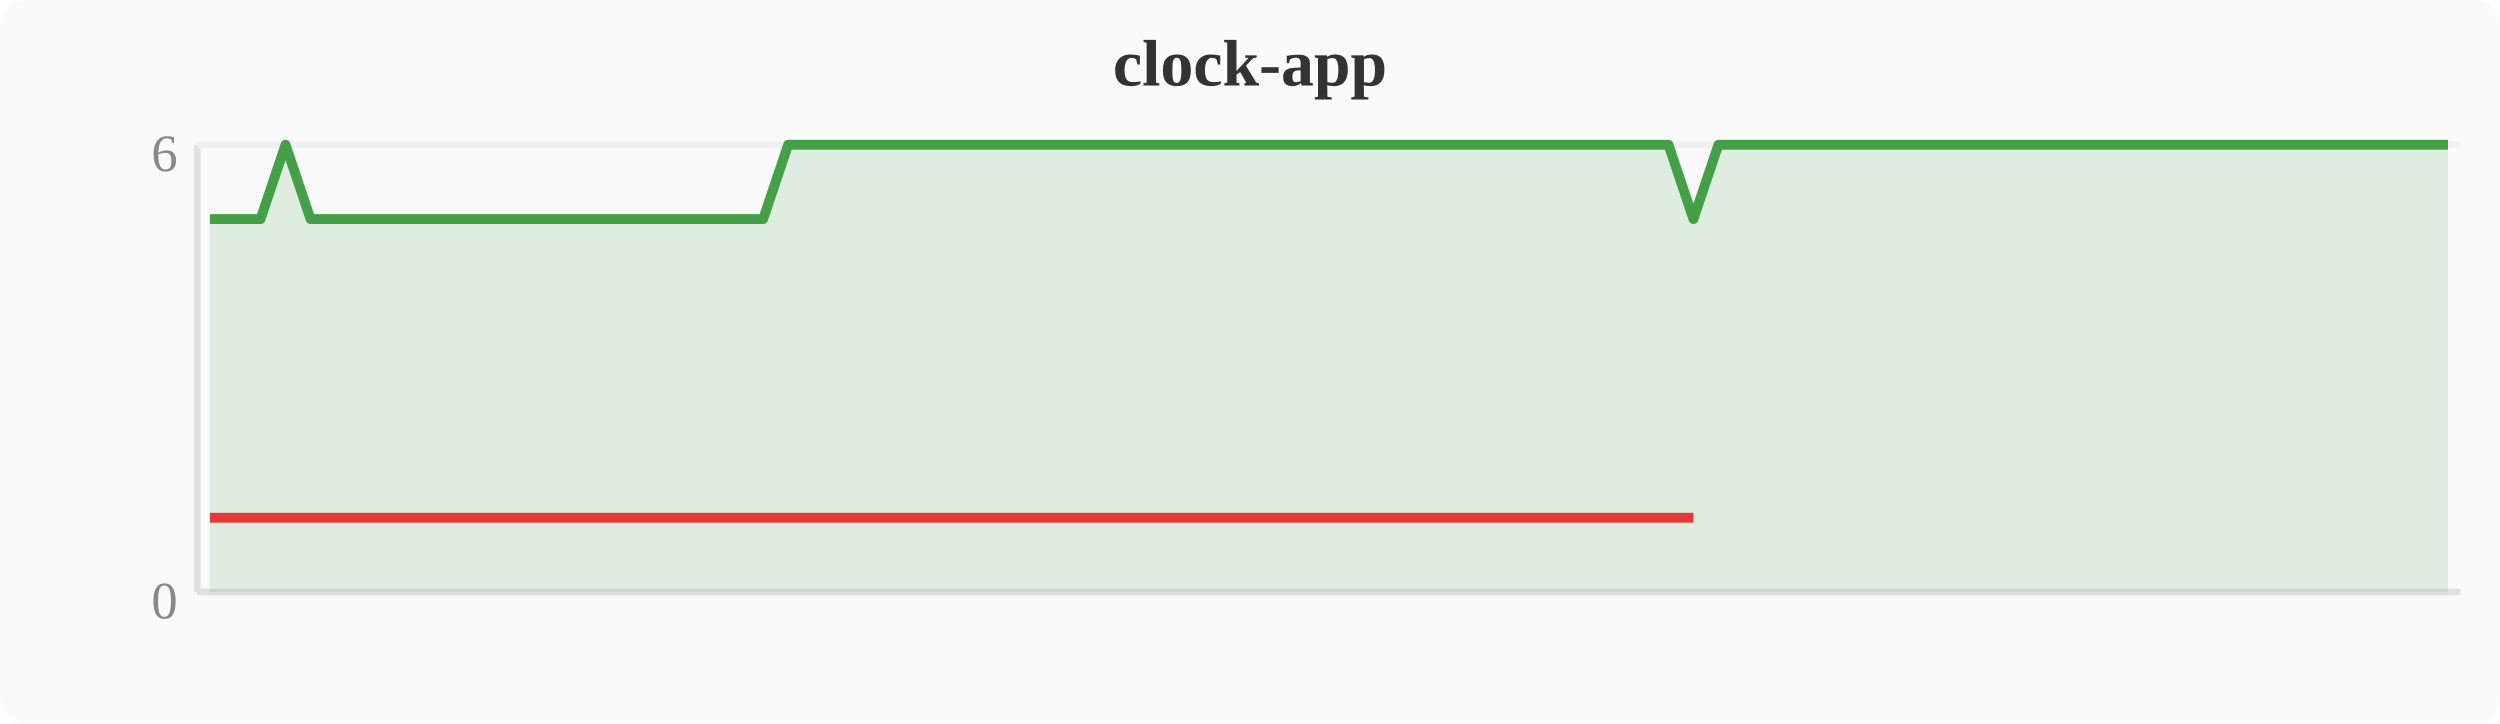
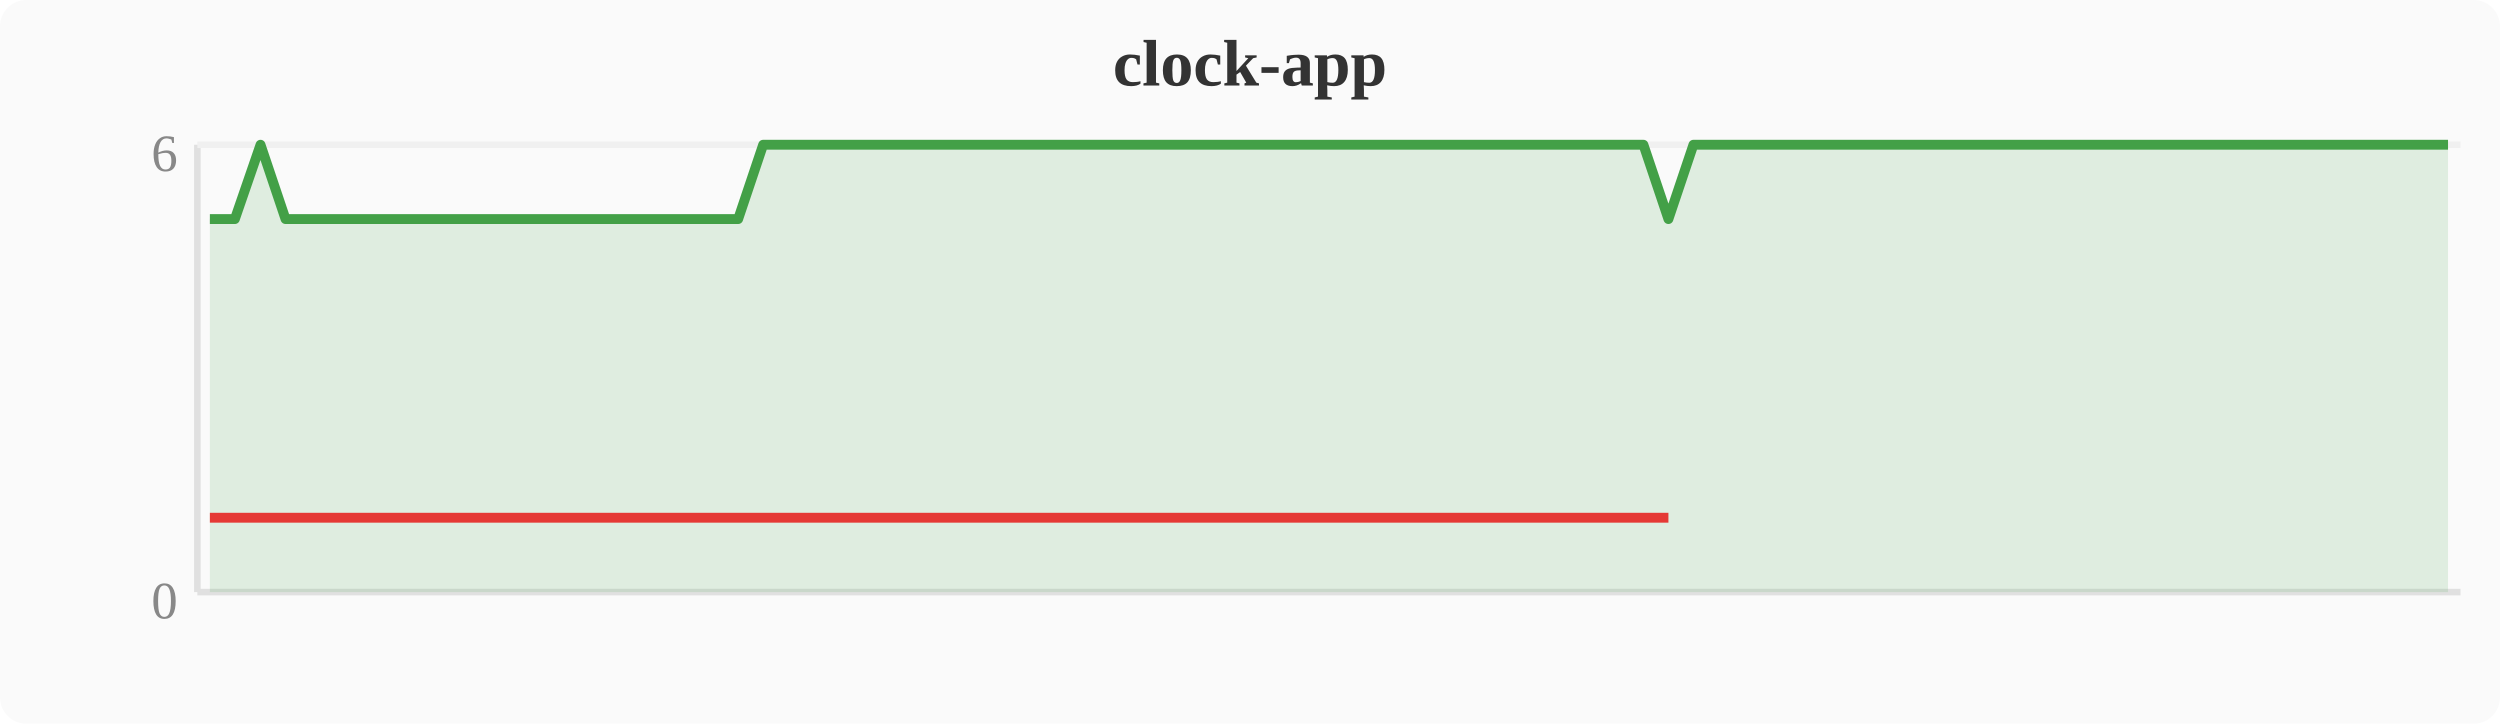
<svg xmlns="http://www.w3.org/2000/svg" width="380" height="110" viewBox="0 0 380 110">
  <rect width="380" height="110" fill="#fafafa" rx="4" />
  <text x="190" y="13" text-anchor="middle" font-size="10" font-weight="bold" fill="#333">clock-app</text>
  <line x1="30" y1="22" x2="30" y2="90" stroke="#e0e0e0" stroke-width="1" />
  <line x1="30" y1="90" x2="374" y2="90" stroke="#e0e0e0" stroke-width="1" />
  <line x1="30" y1="22" x2="374" y2="22" stroke="#f0f0f0" stroke-width="1" />
  <text x="27" y="94" text-anchor="end" font-size="8" fill="#888">0</text>
  <text x="27" y="26" text-anchor="end" font-size="8" fill="#888">6</text>
-   <polygon points="31.9,33.3 35.7,33.3 39.6,33.3 43.4,22.0 47.2,33.3 51.0,33.3 54.8,33.3 58.7,33.3 62.5,33.3 66.3,33.3 70.1,33.3 74.0,33.3 77.8,33.3 81.6,33.3 85.4,33.3 89.2,33.3 93.1,33.3 96.9,33.3 100.7,33.3 104.5,33.3 108.4,33.3 112.2,33.3 116.0,33.3 119.8,22.0 123.6,22.0 127.5,22.0 131.3,22.0 135.1,22.0 138.9,22.0 142.8,22.0 146.6,22.0 150.4,22.0 154.2,22.0 158.0,22.0 161.9,22.0 165.7,22.0 169.5,22.0 173.3,22.0 177.2,22.0 181.0,22.0 184.8,22.0 188.6,22.0 192.4,22.0 196.3,22.0 200.1,22.0 203.9,22.0 207.7,22.0 211.6,22.0 215.4,22.0 219.2,22.0 223.0,22.0 226.8,22.0 230.7,22.0 234.5,22.0 238.3,22.0 242.1,22.0 246.0,22.0 249.8,22.0 253.6,22.0 257.4,33.3 261.2,22.0 265.1,22.0 268.9,22.0 272.7,22.0 276.5,22.0 280.4,22.0 284.2,22.0 288.0,22.0 291.8,22.0 295.6,22.0 299.5,22.0 303.3,22.0 307.1,22.0 310.9,22.0 314.8,22.0 318.6,22.0 322.4,22.0 326.2,22.0 330.0,22.0 333.9,22.0 337.7,22.0 341.5,22.0 345.3,22.0 349.2,22.0 353.0,22.0 356.8,22.0 360.6,22.0 364.4,22.0 368.3,22.0 372.1,22.0 372.1,90 31.9,90" fill="#43a047" opacity="0.15" />
-   <polyline points="31.9,33.3 35.7,33.3 39.6,33.3 43.4,22.0 47.2,33.3 51.0,33.3 54.8,33.3 58.7,33.3 62.5,33.3 66.3,33.3 70.1,33.3 74.0,33.3 77.8,33.3 81.6,33.3 85.4,33.3 89.2,33.3 93.1,33.3 96.9,33.3 100.7,33.3 104.5,33.3 108.4,33.3 112.2,33.3 116.0,33.3 119.8,22.0 123.6,22.0 127.5,22.0 131.3,22.0 135.1,22.0 138.9,22.0 142.8,22.0 146.6,22.0 150.4,22.0 154.2,22.0 158.0,22.0 161.9,22.0 165.7,22.0 169.5,22.0 173.3,22.0 177.2,22.0 181.0,22.0 184.8,22.0 188.6,22.0 192.4,22.0 196.3,22.0 200.1,22.0 203.9,22.0 207.7,22.0 211.6,22.0 215.4,22.0 219.2,22.0 223.0,22.0 226.8,22.0 230.7,22.0 234.5,22.0 238.3,22.0 242.1,22.0 246.0,22.0 249.8,22.0 253.6,22.0 257.4,33.3 261.2,22.0 265.1,22.0 268.9,22.0 272.7,22.0 276.5,22.0 280.4,22.0 284.2,22.0 288.0,22.0 291.8,22.0 295.6,22.0 299.5,22.0 303.3,22.0 307.1,22.0 310.9,22.0 314.8,22.0 318.6,22.0 322.4,22.0 326.2,22.0 330.0,22.0 333.9,22.0 337.7,22.0 341.5,22.0 345.3,22.0 349.2,22.0 353.0,22.0 356.8,22.0 360.6,22.0 364.4,22.0 368.3,22.0 372.1,22.0" fill="none" stroke="#43a047" stroke-width="1.5" stroke-linejoin="round" />
-   <polyline points="31.9,78.7 35.7,78.7 39.6,78.7 47.2,78.7 51.0,78.7 54.8,78.7 58.7,78.7 62.5,78.7 66.3,78.7 70.1,78.7 74.0,78.7 77.8,78.7 81.6,78.7 85.4,78.7 89.2,78.7 93.1,78.7 96.9,78.7 100.7,78.7 104.5,78.7 108.4,78.7 112.2,78.7 116.0,78.7 257.4,78.7" fill="none" stroke="#e53935" stroke-width="1.5" stroke-linejoin="round" />
+   <polygon points="31.9,33.3 35.7,33.3 39.6,22.0 43.4,33.3 47.2,33.3 51.0,33.3 54.8,33.3 58.7,33.3 62.5,33.3 66.3,33.3 70.1,33.3 74.0,33.3 77.8,33.3 81.6,33.3 85.4,33.3 89.2,33.3 93.1,33.3 96.9,33.3 100.7,33.3 104.5,33.3 108.4,33.3 112.2,33.3 116.0,22.0 119.8,22.0 123.6,22.0 127.5,22.0 131.3,22.0 135.1,22.0 138.9,22.0 142.8,22.0 146.6,22.0 150.4,22.0 154.2,22.0 158.0,22.0 161.9,22.0 165.7,22.0 169.5,22.0 173.3,22.0 177.2,22.0 181.0,22.0 184.8,22.0 188.6,22.0 192.4,22.0 196.3,22.0 200.1,22.0 203.9,22.0 207.7,22.0 211.6,22.0 215.4,22.0 219.2,22.0 223.0,22.0 226.8,22.0 230.7,22.0 234.5,22.0 238.3,22.0 242.1,22.0 246.0,22.0 249.8,22.0 253.6,33.3 257.4,22.0 261.2,22.0 265.1,22.0 268.9,22.0 272.7,22.0 276.5,22.0 280.4,22.0 284.2,22.0 288.0,22.0 291.8,22.0 295.6,22.0 299.5,22.0 303.3,22.0 307.1,22.0 310.9,22.0 314.8,22.0 318.6,22.0 322.4,22.0 326.2,22.0 330.0,22.0 333.9,22.0 337.7,22.0 341.5,22.0 345.3,22.0 349.2,22.0 353.0,22.0 356.8,22.0 360.6,22.0 364.4,22.0 368.3,22.0 372.1,22.0 372.1,90 31.9,90" fill="#43a047" opacity="0.15" />
+   <polyline points="31.9,33.3 35.7,33.3 39.6,22.0 43.4,33.3 47.2,33.3 51.0,33.3 54.8,33.3 58.7,33.3 62.5,33.3 66.3,33.3 70.1,33.3 74.0,33.3 77.8,33.3 81.6,33.3 85.4,33.3 89.2,33.3 93.1,33.3 96.9,33.3 100.7,33.3 104.5,33.3 108.4,33.3 112.2,33.3 116.0,22.0 119.8,22.0 123.6,22.0 127.5,22.0 131.3,22.0 135.1,22.0 138.9,22.0 142.8,22.0 146.6,22.0 150.4,22.0 154.2,22.0 158.0,22.0 161.9,22.0 165.7,22.0 169.5,22.0 173.3,22.0 177.2,22.0 181.0,22.0 184.8,22.0 188.6,22.0 192.4,22.0 196.3,22.0 200.1,22.0 203.9,22.0 207.7,22.0 211.6,22.0 215.4,22.0 219.2,22.0 223.0,22.0 226.8,22.0 230.7,22.0 234.5,22.0 238.3,22.0 242.1,22.0 246.0,22.0 249.8,22.0 253.6,33.3 257.4,22.0 261.2,22.0 265.1,22.0 268.9,22.0 272.7,22.0 276.5,22.0 280.4,22.0 284.2,22.0 288.0,22.0 291.8,22.0 295.6,22.0 299.5,22.0 303.3,22.0 307.1,22.0 310.9,22.0 314.8,22.0 318.6,22.0 322.4,22.0 326.2,22.0 330.0,22.0 333.9,22.0 337.7,22.0 341.5,22.0 345.3,22.0 349.2,22.0 353.0,22.0 356.8,22.0 360.6,22.0 364.4,22.0 368.3,22.0 372.1,22.0" fill="none" stroke="#43a047" stroke-width="1.5" stroke-linejoin="round" />
+   <polyline points="31.9,78.7 35.7,78.7 43.4,78.7 47.2,78.7 51.0,78.7 54.8,78.7 58.7,78.7 62.5,78.7 66.3,78.7 70.1,78.7 74.0,78.7 77.8,78.7 81.6,78.7 85.4,78.7 89.2,78.7 93.1,78.7 96.9,78.7 100.7,78.7 104.5,78.7 108.4,78.7 112.2,78.7 253.6,78.7" fill="none" stroke="#e53935" stroke-width="1.5" stroke-linejoin="round" />
</svg>
